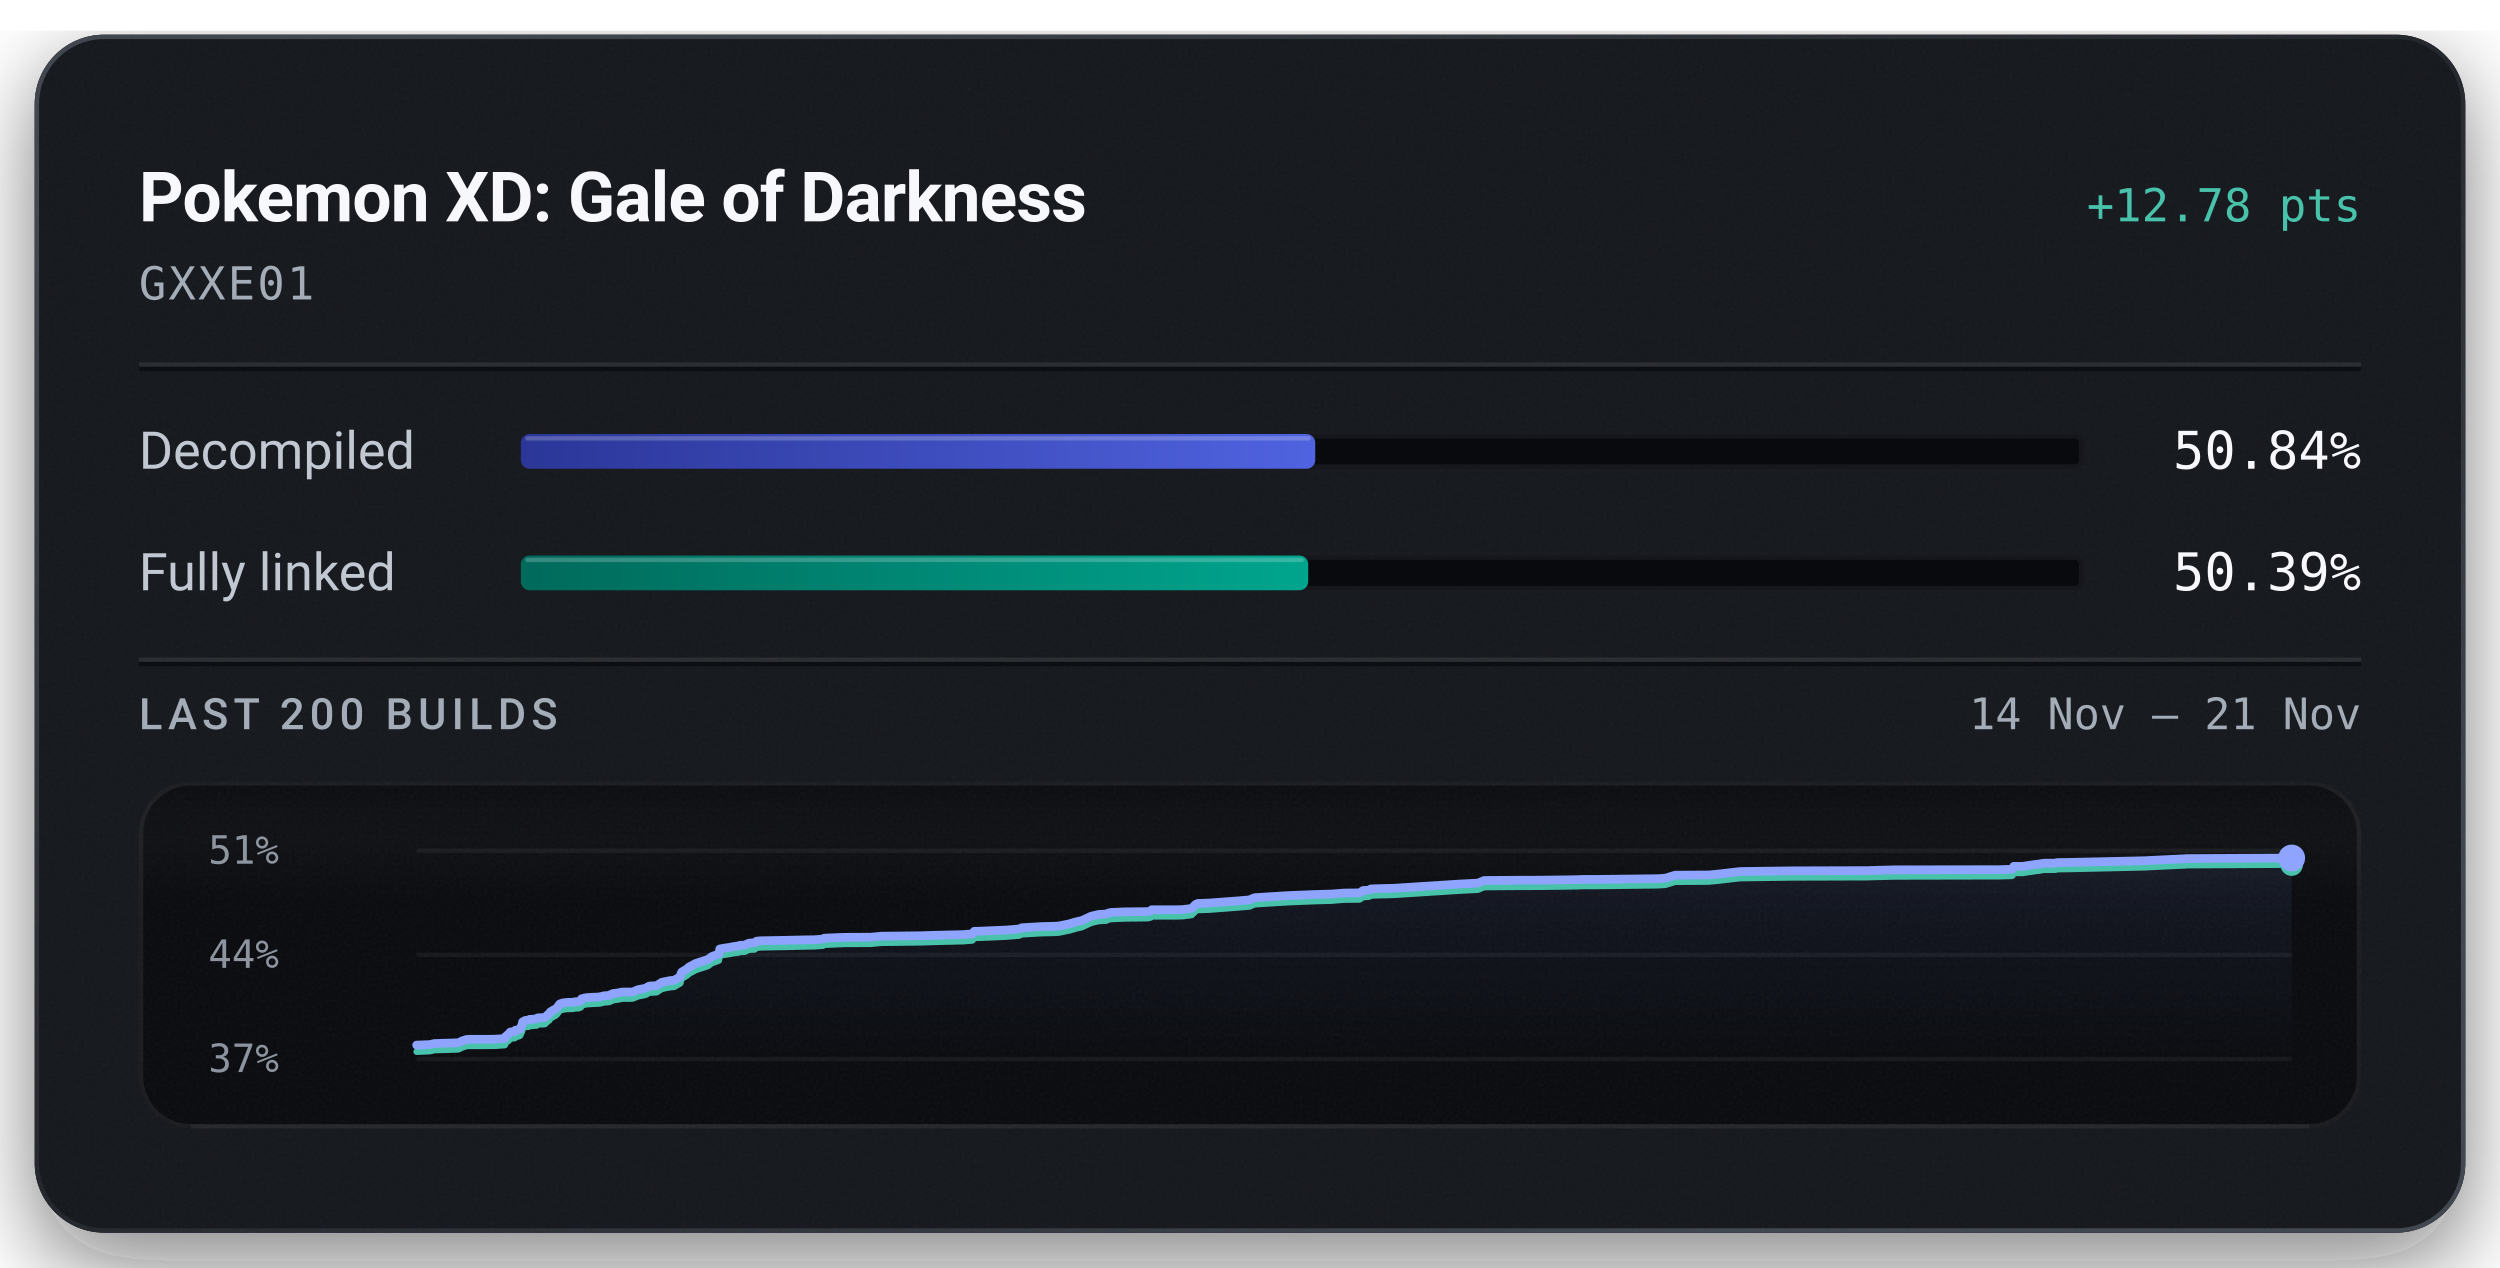
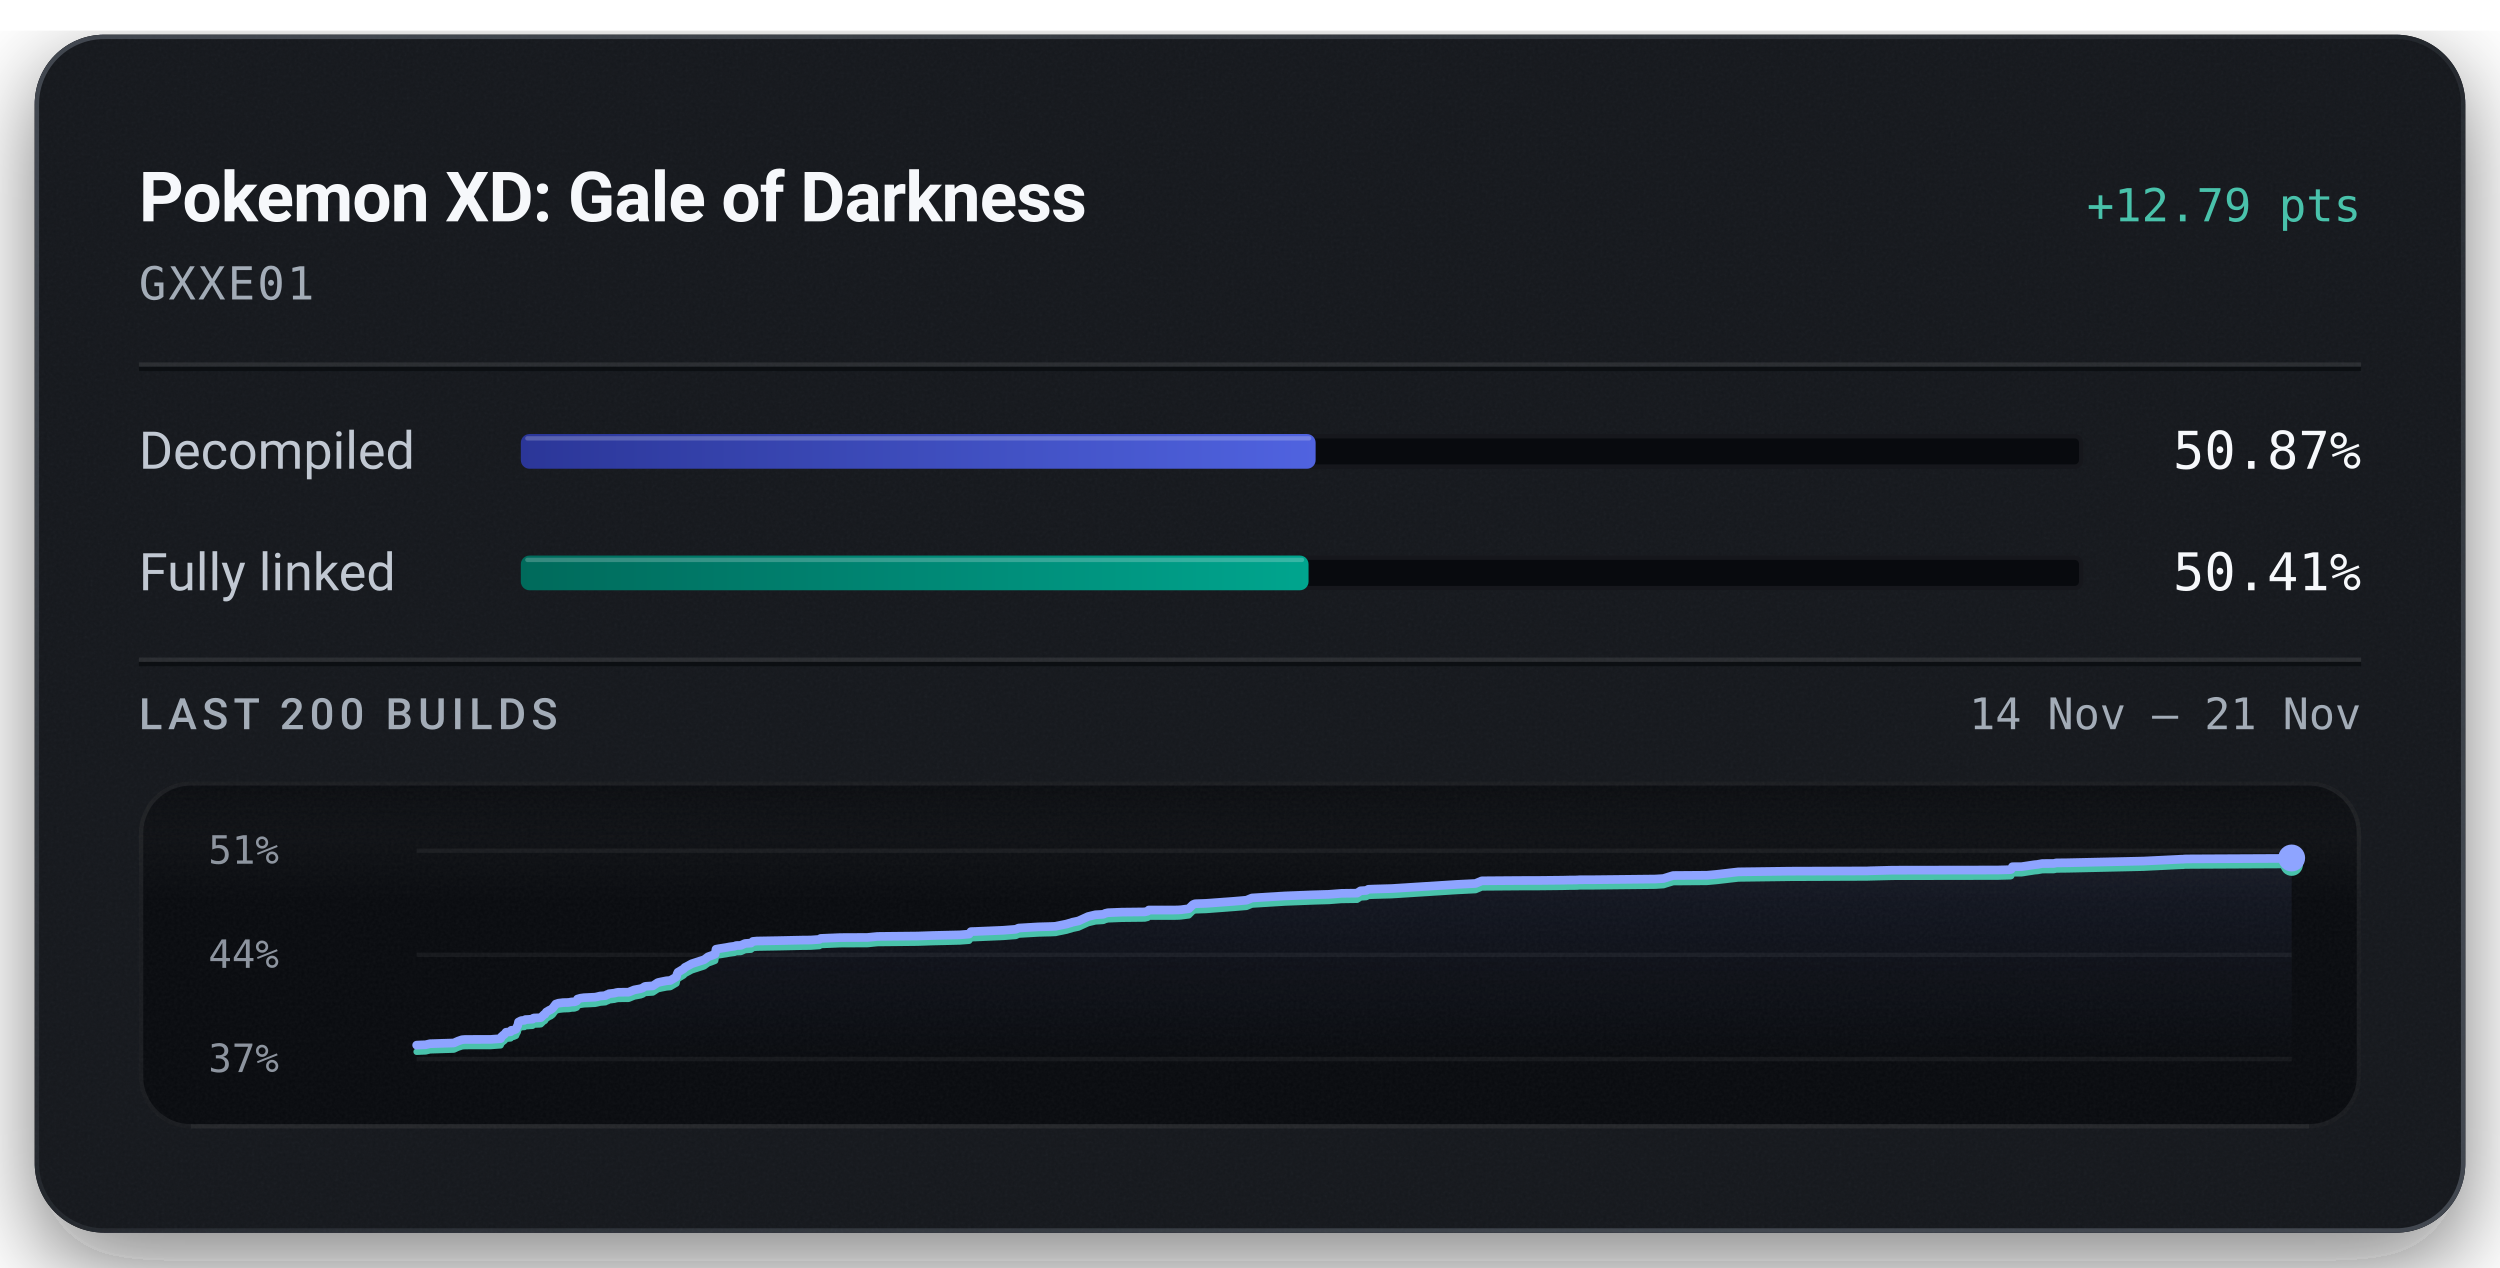
<svg xmlns="http://www.w3.org/2000/svg" width="576" height="292" viewBox="0 0 576 292" role="img" aria-labelledby="title description">
  <defs>
    <linearGradient id="badge-rim" x1="1" y1="1" x2="0" y2="0">
      <stop offset="0.15" stop-color="#6b747f" stop-opacity="0.5" />
      <stop offset="0.51" stop-color="#6b747f" stop-opacity="0.15" />
      <stop offset="0.93" stop-color="#6b747f" stop-opacity="0.5" />
    </linearGradient>
    <linearGradient id="badge-progress" x1="0" y1="0" x2="1" y2="0">
      <stop offset="0" stop-color="#2b3698" />
      <stop offset="1" stop-color="#5063e0" />
    </linearGradient>
    <linearGradient id="badge-linked" x1="0" y1="0" x2="1" y2="0">
      <stop offset="0" stop-color="#006a5b" />
      <stop offset="1" stop-color="#00a58e" />
    </linearGradient>
    <filter id="badge-grain" x="0" y="0" width="100%" height="100%">
      <feTurbulence type="fractalNoise" baseFrequency="1.4" numOctaves="2" stitchTiles="stitch" />
      <feColorMatrix type="saturate" values="0" />
    </filter>
    <filter id="badge-shadow" x="-15%" y="-15%" width="130%" height="150%">
      <feDropShadow dx="0" dy="7" stdDeviation="11" flood-color="#080a0e" flood-opacity="0.55" />
    </filter>
    <clipPath id="badge-card-clip">
      <rect x="8" y="8" width="560" height="276" rx="16" />
    </clipPath>
    <linearGradient id="badge-area" x1="0" y1="0" x2="0" y2="1">
      <stop offset="0" stop-color="#8ea4ff" stop-opacity="0.085" />
      <stop offset="1" stop-color="#8ea4ff" stop-opacity="0" />
    </linearGradient>
    <linearGradient id="badge-well-frost" x1="0" y1="0" x2="0" y2="1">
      <stop offset="0" stop-color="#f6f8fb" stop-opacity="0.045" />
      <stop offset="1" stop-color="#f6f8fb" stop-opacity="0" />
    </linearGradient>
    <linearGradient id="badge-well-shade" x1="0" y1="0" x2="0" y2="1">
      <stop offset="0" stop-color="#080a0e" stop-opacity="0.9" />
      <stop offset="1" stop-color="#080a0e" stop-opacity="0" />
    </linearGradient>
    <clipPath id="badge-well-clip">
      <rect x="32" y="180" width="512" height="80" rx="12" />
    </clipPath>
  </defs>
  <rect x="8" y="8" width="560" height="276" rx="16" fill="#14171c" filter="url(#badge-shadow)" />
  <g clip-path="url(#badge-card-clip)">
    <rect x="8" y="8" width="560" height="276" rx="16" fill="#14171c" />
    <rect x="8" y="8" width="560" height="276" filter="url(#badge-grain)" opacity="0.05" />
  </g>
  <rect x="8.5" y="8.5" width="559" height="275" rx="15.5" fill="none" stroke="url(#badge-rim)" stroke-width="1" />
  <text x="32" y="51" fill="#f6f8fb" font-family="system-ui, -apple-system, 'Segoe UI', Roboto, sans-serif" font-size="16" font-weight="600" text-anchor="start" letter-spacing="-0.2">Pokemon XD: Gale of Darkness</text>
-   <text x="544" y="51" fill="#49c2ab" font-family="ui-monospace, 'SF Mono', 'Cascadia Mono', Menlo, Consolas, monospace" font-size="10.5" font-weight="500" text-anchor="end">+12.78 pts</text>
+   <text x="544" y="51" fill="#49c2ab" font-family="ui-monospace, 'SF Mono', 'Cascadia Mono', Menlo, Consolas, monospace" font-size="10.5" font-weight="500" text-anchor="end">+12.79 pts</text>
  <text x="32" y="69" fill="#a3acb7" font-family="ui-monospace, 'SF Mono', 'Cascadia Mono', Menlo, Consolas, monospace" font-size="10.5" font-weight="400" text-anchor="start" letter-spacing="0.5">GXXE01</text>
  <line x1="32" y1="84" x2="544" y2="84" stroke="#f6f8fb" stroke-opacity="0.09" stroke-width="1" />
  <line x1="32" y1="85" x2="544" y2="85" stroke="#080a0e" stroke-opacity="0.7" stroke-width="1" />
  <text x="32" y="108" fill="#c1c8d2" font-family="system-ui, -apple-system, 'Segoe UI', Roboto, sans-serif" font-size="12" font-weight="400" text-anchor="start">Decompiled</text>
  <rect x="120" y="100" width="360" height="8" rx="2" fill="#080a0e" />
  <rect x="120.5" y="100.5" width="359" height="7" rx="1.5" fill="none" stroke="#f6f8fb" stroke-opacity="0.06" stroke-width="1" />
-   <rect x="120" y="100" width="183.03" height="8" rx="2" fill="url(#badge-progress)" />
-   <rect x="121" y="100.5" width="181.03" height="1" rx="0.5" fill="#f6f8fb" fill-opacity="0.22" />
-   <text x="544" y="108" fill="#f6f8fb" font-family="ui-monospace, 'SF Mono', 'Cascadia Mono', Menlo, Consolas, monospace" font-size="12" font-weight="500" text-anchor="end">50.84%</text>
+   <rect x="120" y="100" width="183.12" height="8" rx="2" fill="url(#badge-progress)" />
+   <rect x="121" y="100.5" width="181.12" height="1" rx="0.5" fill="#f6f8fb" fill-opacity="0.22" />
+   <text x="544" y="108" fill="#f6f8fb" font-family="ui-monospace, 'SF Mono', 'Cascadia Mono', Menlo, Consolas, monospace" font-size="12" font-weight="500" text-anchor="end">50.87%</text>
  <text x="32" y="136" fill="#c1c8d2" font-family="system-ui, -apple-system, 'Segoe UI', Roboto, sans-serif" font-size="12" font-weight="400" text-anchor="start">Fully linked</text>
  <rect x="120" y="128" width="360" height="8" rx="2" fill="#080a0e" />
  <rect x="120.5" y="128.5" width="359" height="7" rx="1.5" fill="none" stroke="#f6f8fb" stroke-opacity="0.06" stroke-width="1" />
-   <rect x="120" y="128" width="181.41" height="8" rx="2" fill="url(#badge-linked)" />
-   <rect x="121" y="128.5" width="179.41" height="1" rx="0.5" fill="#f6f8fb" fill-opacity="0.22" />
-   <text x="544" y="136" fill="#f6f8fb" font-family="ui-monospace, 'SF Mono', 'Cascadia Mono', Menlo, Consolas, monospace" font-size="12" font-weight="500" text-anchor="end">50.39%</text>
+   <rect x="120" y="128" width="181.49" height="8" rx="2" fill="url(#badge-linked)" />
+   <rect x="121" y="128.5" width="179.49" height="1" rx="0.5" fill="#f6f8fb" fill-opacity="0.22" />
+   <text x="544" y="136" fill="#f6f8fb" font-family="ui-monospace, 'SF Mono', 'Cascadia Mono', Menlo, Consolas, monospace" font-size="12" font-weight="500" text-anchor="end">50.41%</text>
  <line x1="32" y1="152" x2="544" y2="152" stroke="#f6f8fb" stroke-opacity="0.09" stroke-width="1" />
  <line x1="32" y1="153" x2="544" y2="153" stroke="#080a0e" stroke-opacity="0.7" stroke-width="1" />
  <text x="32" y="168" fill="#a3acb7" font-family="system-ui, -apple-system, 'Segoe UI', Roboto, sans-serif" font-size="10" font-weight="500" text-anchor="start" letter-spacing="1.2">LAST 200 BUILDS</text>
  <text x="544" y="168" fill="#a3acb7" font-family="ui-monospace, 'SF Mono', 'Cascadia Mono', Menlo, Consolas, monospace" font-size="10" font-weight="400" text-anchor="end">14 Nov – 21 Nov</text>
  <g clip-path="url(#badge-well-clip)">
    <rect x="32" y="180" width="512" height="80" rx="12" fill="#080a0e" />
    <rect x="32" y="180" width="512" height="28" fill="url(#badge-well-frost)" />
    <rect x="32" y="180" width="512" height="14" fill="url(#badge-well-shade)" />
    <rect x="32" y="180" width="512" height="80" filter="url(#badge-grain)" opacity="0.05" />
  </g>
  <rect x="32.5" y="180.5" width="511" height="79" rx="11.5" fill="none" stroke="#f6f8fb" stroke-opacity="0.07" stroke-width="1" />
  <line x1="44" y1="259.5" x2="532" y2="259.5" stroke="#f6f8fb" stroke-opacity="0.05" stroke-width="1" />
  <text x="48" y="199" fill="#a3acb7" font-family="ui-monospace, 'SF Mono', 'Cascadia Mono', Menlo, Consolas, monospace" font-size="9" font-weight="400" text-anchor="start" fill-opacity="0.85">51%</text>
  <text x="48" y="223" fill="#a3acb7" font-family="ui-monospace, 'SF Mono', 'Cascadia Mono', Menlo, Consolas, monospace" font-size="9" font-weight="400" text-anchor="start" fill-opacity="0.85">44%</text>
  <text x="48" y="247" fill="#a3acb7" font-family="ui-monospace, 'SF Mono', 'Cascadia Mono', Menlo, Consolas, monospace" font-size="9" font-weight="400" text-anchor="start" fill-opacity="0.85">37%</text>
  <line x1="96" y1="196.00" x2="528" y2="196.00" stroke="#f6f8fb" stroke-opacity="0.055" stroke-width="1" />
  <line x1="96" y1="220.00" x2="528" y2="220.00" stroke="#f6f8fb" stroke-opacity="0.055" stroke-width="1" />
  <line x1="96" y1="244.00" x2="528" y2="244.00" stroke="#f6f8fb" stroke-opacity="0.055" stroke-width="1" />
-   <path d="M96.00,240.79 L97.00,240.76 L97.98,240.71 L99.06,240.67 L100.06,240.43 L105.56,240.26 L106.55,239.80 L107.43,239.50 L108.18,239.45 L113.98,239.44 L116.30,239.27 L116.51,238.80 L116.74,238.61 L116.97,238.39 L117.16,238.30 L117.55,237.78 L118.61,237.66 L118.77,237.34 L119.28,237.32 L119.84,237.08 L120.06,236.53 L120.23,236.24 L120.42,235.42 L120.76,235.26 L120.98,235.13 L121.18,235.08 L121.79,235.04 L122.04,234.85 L122.55,234.85 L122.78,234.82 L123.66,234.76 L123.76,234.58 L123.95,234.50 L125.18,234.45 L125.55,234.42 L126.32,233.68 L126.49,233.63 L126.80,233.14 L127.28,232.85 L127.45,232.73 L127.84,232.57 L128.30,232.22 L128.63,231.76 L128.99,231.30 L129.62,231.08 L130.70,230.95 L131.93,230.92 L132.66,230.79 L133.29,230.78 L133.81,230.58 L133.98,230.13 L134.68,229.93 L135.48,229.82 L137.99,229.70 L138.47,229.60 L139.23,229.42 L139.64,229.40 L140.43,229.32 L140.75,229.10 L140.96,229.09 L141.21,228.91 L142.48,228.76 L142.89,228.65 L143.35,228.57 L145.74,228.55 L147.03,228.01 L148.47,227.75 L149.01,227.56 L149.36,227.28 L149.61,227.21 L149.74,227.18 L151.31,227.09 L152.47,226.32 L153.18,226.17 L154.45,225.92 L155.33,225.85 L156.74,225.02 L156.89,224.36 L157.08,223.95 L158.42,223.15 L158.67,222.84 L159.00,222.67 L160.27,221.98 L163.10,221.06 L164.02,220.38 L165.28,219.92 L165.62,219.78 L165.84,218.64 L166.53,218.51 L168.19,218.25 L168.94,218.10 L170.12,217.94 L170.48,217.79 L171.54,217.76 L172.51,217.32 L172.78,217.29 L173.89,217.22 L174.33,216.84 L175.28,216.75 L180.26,216.66 L185.63,216.54 L187.61,216.51 L188.01,216.48 L189.62,216.37 L189.91,216.15 L194.44,215.96 L200.67,215.93 L202.96,215.70 L212.19,215.59 L215.63,215.48 L221.88,215.33 L224.03,215.16 L224.47,214.57 L225.49,214.55 L231.84,214.28 L234.78,214.04 L235.43,213.75 L239.97,213.48 L242.88,213.41 L243.97,213.35 L244.16,213.30 L246.52,212.82 L246.89,212.69 L247.55,212.51 L247.80,212.42 L249.18,212.12 L251.40,211.10 L253.09,210.69 L254.88,210.59 L255.11,210.48 L255.32,210.38 L255.59,210.31 L255.96,210.22 L259.15,210.09 L264.44,210.03 L265.09,209.87 L265.35,209.60 L271.12,209.60 L272.28,209.57 L272.79,209.53 L274.56,209.30 L275.49,208.36 L275.98,208.15 L278.59,208.06 L284.96,207.58 L287.84,207.34 L289.08,206.82 L296.69,206.35 L302.73,206.10 L305.93,206.01 L306.72,205.99 L309.65,205.76 L313.26,205.71 L314.06,205.17 L315.37,205.09 L315.85,204.81 L317.05,204.76 L321.23,204.65 L336.14,203.69 L340.50,203.47 L341.94,202.86 L350.56,202.80 L354.86,202.79 L360.49,202.72 L362.06,202.69 L362.74,202.68 L363.86,202.66 L364.34,202.62 L367.55,202.62 L381.87,202.45 L383.71,202.33 L384.99,201.93 L385.94,201.64 L393.71,201.59 L395.91,201.38 L400.90,200.80 L412.82,200.64 L430.55,200.58 L431.12,200.55 L436.44,200.41 L460.55,200.37 L463.45,200.29 L463.65,200.24 L463.96,199.61 L466.06,199.60 L469.09,199.14 L469.70,199.09 L470.83,198.88 L471.66,198.87 L472.21,198.87 L473.49,198.86 L474.03,198.73 L476.70,198.70 L494.06,198.31 L496.51,198.19 L502.85,197.88 L503.22,197.88 L503.53,197.83 L504.99,197.81 L528.00,197.69 L528.00,244.00 L96.00,244.00 Z" fill="url(#badge-area)" />
-   <path d="M96.00,242.31 L97.00,242.28 L97.98,242.23 L99.06,242.19 L100.06,241.95 L105.56,241.78 L106.55,241.32 L107.43,241.02 L108.18,240.97 L113.98,240.96 L116.30,240.79 L116.51,240.32 L116.74,240.13 L116.97,239.91 L117.16,239.82 L117.55,239.30 L118.61,239.18 L118.77,238.86 L119.28,238.84 L119.84,238.60 L120.06,238.05 L120.23,237.76 L120.42,236.94 L120.76,236.78 L120.98,236.65 L121.18,236.60 L121.79,236.56 L122.04,236.37 L122.55,236.37 L122.78,236.34 L123.66,236.28 L123.76,236.10 L123.95,236.02 L125.18,235.98 L125.55,235.94 L126.32,235.20 L126.49,235.15 L126.80,234.66 L127.28,234.38 L127.45,234.25 L127.84,234.09 L128.30,233.74 L128.63,233.28 L128.99,232.82 L129.62,232.60 L130.70,232.47 L131.93,232.44 L132.66,232.31 L133.29,232.30 L133.81,232.10 L133.98,231.65 L134.68,231.45 L135.48,231.34 L137.99,231.22 L138.47,231.13 L139.23,230.94 L139.64,230.92 L140.43,230.85 L140.75,230.62 L140.96,230.62 L141.21,230.43 L142.48,230.28 L142.89,230.17 L143.35,230.09 L145.74,230.07 L147.03,229.54 L148.47,229.27 L149.01,229.08 L149.36,228.80 L149.61,228.73 L149.74,228.71 L151.31,228.61 L152.47,227.84 L153.18,227.69 L154.45,227.44 L155.33,227.37 L156.74,226.54 L156.89,225.88 L157.08,225.47 L158.42,224.67 L158.67,224.36 L159.00,224.19 L160.27,223.50 L163.10,222.58 L164.02,221.90 L165.28,221.44 L165.62,221.30 L165.84,220.16 L166.53,220.03 L168.19,219.77 L168.94,219.62 L170.12,219.46 L170.48,219.31 L171.54,219.28 L172.51,218.84 L172.78,218.81 L173.89,218.74 L174.33,218.36 L175.28,218.27 L180.26,218.18 L185.63,218.06 L187.61,218.03 L188.01,218.00 L189.62,217.89 L189.91,217.67 L194.44,217.48 L200.67,217.45 L202.96,217.22 L212.19,217.11 L215.63,217.00 L221.88,216.85 L224.03,216.68 L224.47,216.09 L225.49,216.07 L231.84,215.80 L234.78,215.56 L235.43,215.27 L239.97,215.00 L242.88,214.93 L243.97,214.87 L244.16,214.82 L246.52,214.34 L246.89,214.21 L247.55,214.04 L247.80,213.94 L249.18,213.64 L251.40,212.62 L253.09,212.21 L254.88,212.11 L255.11,212.00 L255.32,211.90 L255.59,211.83 L255.96,211.74 L259.15,211.61 L264.44,211.55 L265.09,211.39 L265.35,211.12 L271.12,211.12 L272.28,211.09 L272.79,211.05 L274.56,210.82 L275.49,209.89 L275.98,209.67 L278.59,209.58 L284.96,209.10 L287.84,208.86 L289.08,208.34 L296.69,207.87 L302.73,207.62 L305.93,207.53 L306.72,207.51 L309.65,207.28 L313.26,207.23 L314.06,206.69 L315.37,206.61 L315.85,206.34 L317.05,206.28 L321.23,206.17 L336.14,205.21 L340.50,204.99 L341.94,204.38 L350.56,204.32 L354.86,204.31 L360.49,204.24 L362.06,204.21 L362.74,204.20 L363.86,204.18 L364.34,204.14 L367.55,204.14 L381.87,203.97 L383.71,203.85 L384.99,203.45 L385.94,203.16 L393.71,203.11 L395.91,202.90 L400.90,202.32 L412.82,202.16 L430.55,202.10 L431.12,202.07 L436.44,201.94 L460.55,201.89 L463.45,201.81 L463.65,201.76 L463.96,201.13 L466.06,201.12 L469.09,200.66 L469.70,200.61 L470.83,200.40 L471.66,200.39 L472.21,200.39 L473.49,200.39 L474.03,200.25 L476.70,200.22 L494.06,199.83 L496.51,199.71 L502.85,199.40 L503.22,199.40 L503.53,199.35 L504.99,199.33 L528.00,199.21" fill="none" stroke="#49c2ab" stroke-width="1.5" stroke-linejoin="round" stroke-linecap="round" />
-   <path d="M96.00,240.79 L97.00,240.76 L97.98,240.71 L99.06,240.67 L100.06,240.43 L105.56,240.26 L106.55,239.80 L107.43,239.50 L108.18,239.45 L113.98,239.44 L116.30,239.27 L116.51,238.80 L116.74,238.61 L116.97,238.39 L117.16,238.30 L117.55,237.78 L118.61,237.66 L118.77,237.34 L119.28,237.32 L119.84,237.08 L120.06,236.53 L120.23,236.24 L120.42,235.42 L120.76,235.26 L120.98,235.13 L121.18,235.08 L121.79,235.04 L122.04,234.85 L122.55,234.85 L122.78,234.82 L123.66,234.76 L123.76,234.58 L123.95,234.50 L125.18,234.45 L125.55,234.42 L126.32,233.68 L126.49,233.63 L126.80,233.14 L127.28,232.85 L127.45,232.73 L127.84,232.57 L128.30,232.22 L128.63,231.76 L128.99,231.30 L129.62,231.08 L130.70,230.95 L131.93,230.92 L132.66,230.79 L133.29,230.78 L133.81,230.58 L133.98,230.13 L134.68,229.93 L135.48,229.82 L137.99,229.70 L138.47,229.60 L139.23,229.42 L139.64,229.40 L140.43,229.32 L140.75,229.10 L140.96,229.09 L141.21,228.91 L142.48,228.76 L142.89,228.65 L143.35,228.57 L145.74,228.55 L147.03,228.01 L148.47,227.75 L149.01,227.56 L149.36,227.28 L149.61,227.21 L149.74,227.18 L151.31,227.09 L152.47,226.32 L153.18,226.17 L154.45,225.92 L155.33,225.85 L156.74,225.02 L156.89,224.36 L157.08,223.95 L158.42,223.15 L158.67,222.84 L159.00,222.67 L160.27,221.98 L163.10,221.06 L164.02,220.38 L165.28,219.92 L165.62,219.78 L165.84,218.64 L166.53,218.51 L168.19,218.25 L168.94,218.10 L170.12,217.94 L170.48,217.79 L171.54,217.76 L172.51,217.32 L172.78,217.29 L173.89,217.22 L174.33,216.84 L175.28,216.75 L180.26,216.66 L185.63,216.54 L187.61,216.51 L188.01,216.48 L189.62,216.37 L189.91,216.15 L194.44,215.96 L200.67,215.93 L202.96,215.70 L212.19,215.59 L215.63,215.48 L221.88,215.33 L224.03,215.16 L224.47,214.57 L225.49,214.55 L231.84,214.28 L234.78,214.04 L235.43,213.75 L239.97,213.48 L242.88,213.41 L243.97,213.35 L244.16,213.30 L246.52,212.82 L246.89,212.69 L247.55,212.51 L247.80,212.42 L249.18,212.12 L251.40,211.10 L253.09,210.69 L254.88,210.59 L255.11,210.48 L255.32,210.38 L255.59,210.31 L255.96,210.22 L259.15,210.09 L264.44,210.03 L265.09,209.87 L265.35,209.60 L271.12,209.60 L272.28,209.57 L272.79,209.53 L274.56,209.30 L275.49,208.36 L275.98,208.15 L278.59,208.06 L284.96,207.58 L287.84,207.34 L289.08,206.82 L296.69,206.35 L302.73,206.10 L305.93,206.01 L306.72,205.99 L309.65,205.76 L313.26,205.71 L314.06,205.17 L315.37,205.09 L315.85,204.81 L317.05,204.76 L321.23,204.65 L336.14,203.69 L340.50,203.47 L341.94,202.86 L350.56,202.80 L354.86,202.79 L360.49,202.72 L362.06,202.69 L362.74,202.68 L363.86,202.66 L364.34,202.62 L367.55,202.62 L381.87,202.45 L383.71,202.33 L384.99,201.93 L385.94,201.64 L393.71,201.59 L395.91,201.38 L400.90,200.80 L412.82,200.64 L430.55,200.58 L431.12,200.55 L436.44,200.41 L460.55,200.37 L463.45,200.29 L463.65,200.24 L463.96,199.61 L466.06,199.60 L469.09,199.14 L469.70,199.09 L470.83,198.88 L471.66,198.87 L472.21,198.87 L473.49,198.86 L474.03,198.73 L476.70,198.70 L494.06,198.31 L496.51,198.19 L502.85,197.88 L503.22,197.88 L503.53,197.83 L504.99,197.81 L528.00,197.69" fill="none" stroke="#8ea4ff" stroke-width="2" stroke-linejoin="round" stroke-linecap="round" />
-   <circle cx="528.00" cy="199.21" r="2.6" fill="#49c2ab" />
-   <circle cx="528.00" cy="197.69" r="3.1" fill="#8ea4ff" />
+   <path d="M96.00,240.80 L96.98,240.75 L98.06,240.71 L99.07,240.47 L104.57,240.30 L105.57,239.85 L106.45,239.55 L107.20,239.49 L113.02,239.48 L115.34,239.31 L115.55,238.84 L115.78,238.65 L116.01,238.43 L116.20,238.34 L116.59,237.83 L117.66,237.71 L117.81,237.38 L118.32,237.36 L118.88,237.12 L119.10,236.58 L119.28,236.29 L119.46,235.47 L119.80,235.30 L120.02,235.18 L120.22,235.13 L120.84,235.08 L121.08,234.90 L121.60,234.89 L121.83,234.87 L122.71,234.81 L122.81,234.63 L123.00,234.54 L124.23,234.50 L124.61,234.46 L125.37,233.72 L125.55,233.68 L125.86,233.18 L126.34,232.90 L126.51,232.78 L126.90,232.62 L127.35,232.27 L127.69,231.81 L128.05,231.34 L128.68,231.13 L129.76,231.00 L131.00,230.97 L131.72,230.84 L132.36,230.83 L132.88,230.63 L133.05,230.18 L133.75,229.98 L134.55,229.87 L137.07,229.75 L137.54,229.66 L138.31,229.47 L138.72,229.45 L139.51,229.38 L139.83,229.16 L140.04,229.15 L140.30,228.96 L141.57,228.81 L141.98,228.70 L142.44,228.62 L144.83,228.60 L146.12,228.07 L147.57,227.80 L148.11,227.61 L148.46,227.34 L148.71,227.26 L148.84,227.24 L150.42,227.14 L151.58,226.38 L152.29,226.22 L153.56,225.97 L154.44,225.90 L155.85,225.07 L156.00,224.42 L156.19,224.01 L157.54,223.20 L157.79,222.89 L158.12,222.73 L159.39,222.04 L162.23,221.12 L163.15,220.44 L164.42,219.98 L164.76,219.84 L164.97,218.70 L165.66,218.57 L167.32,218.31 L168.08,218.16 L169.26,218.01 L169.62,217.85 L170.68,217.82 L171.66,217.38 L171.93,217.36 L173.04,217.28 L173.47,216.90 L174.43,216.81 L179.42,216.72 L184.80,216.60 L186.79,216.58 L187.19,216.55 L188.79,216.44 L189.09,216.21 L193.63,216.02 L199.87,215.99 L202.16,215.76 L211.41,215.66 L214.86,215.54 L221.12,215.39 L223.28,215.22 L223.71,214.64 L224.74,214.61 L231.10,214.34 L234.05,214.11 L234.70,213.82 L239.24,213.55 L242.15,213.47 L243.26,213.42 L243.45,213.36 L245.80,212.88 L246.17,212.76 L246.84,212.58 L247.09,212.48 L248.47,212.19 L250.69,211.17 L252.39,210.76 L254.18,210.66 L254.42,210.55 L254.63,210.44 L254.89,210.38 L255.26,210.29 L258.46,210.16 L263.76,210.10 L264.42,209.94 L264.67,209.67 L270.45,209.67 L271.61,209.64 L272.13,209.60 L273.90,209.37 L274.83,208.44 L275.33,208.22 L277.94,208.13 L284.32,207.66 L287.20,207.41 L288.45,206.89 L296.08,206.42 L302.13,206.18 L305.33,206.08 L306.12,206.06 L309.06,205.83 L312.67,205.78 L313.48,205.24 L314.79,205.16 L315.27,204.89 L316.47,204.84 L320.66,204.72 L335.60,203.77 L339.97,203.55 L341.41,202.94 L350.05,202.87 L354.36,202.86 L360.00,202.80 L361.57,202.76 L362.25,202.76 L363.37,202.74 L363.85,202.70 L367.06,202.69 L381.42,202.53 L383.26,202.41 L384.54,202.01 L385.50,201.72 L393.28,201.66 L395.49,201.46 L400.49,200.88 L412.43,200.72 L430.19,200.66 L430.76,200.63 L436.10,200.49 L460.25,200.45 L463.16,200.37 L463.36,200.32 L463.66,199.69 L465.77,199.68 L468.80,199.22 L469.41,199.17 L470.54,198.96 L471.38,198.95 L471.93,198.95 L473.21,198.94 L473.76,198.81 L476.43,198.78 L493.82,198.39 L496.28,198.27 L502.63,197.96 L503.00,197.96 L503.31,197.91 L504.77,197.89 L527.83,197.77 L528.00,197.68 L528.00,244.00 L96.00,244.00 Z" fill="url(#badge-area)" />
+   <path d="M96.00,242.32 L96.98,242.27 L98.06,242.23 L99.07,241.99 L104.57,241.82 L105.57,241.36 L106.45,241.07 L107.20,241.01 L113.02,241.00 L115.34,240.83 L115.55,240.36 L115.78,240.17 L116.01,239.95 L116.20,239.86 L116.59,239.34 L117.66,239.23 L117.81,238.90 L118.32,238.88 L118.88,238.64 L119.10,238.10 L119.28,237.81 L119.46,236.99 L119.80,236.82 L120.02,236.70 L120.22,236.64 L120.84,236.60 L121.08,236.42 L121.60,236.41 L121.83,236.39 L122.71,236.33 L122.81,236.15 L123.00,236.06 L124.23,236.02 L124.61,235.98 L125.37,235.24 L125.55,235.20 L125.86,234.70 L126.34,234.42 L126.51,234.30 L126.90,234.14 L127.35,233.79 L127.69,233.33 L128.05,232.86 L128.68,232.65 L129.76,232.52 L131.00,232.48 L131.72,232.36 L132.36,232.34 L132.88,232.15 L133.05,231.70 L133.75,231.50 L134.55,231.39 L137.07,231.27 L137.54,231.18 L138.31,230.99 L138.72,230.97 L139.51,230.90 L139.83,230.67 L140.04,230.67 L140.30,230.48 L141.57,230.33 L141.98,230.22 L142.44,230.14 L144.83,230.12 L146.12,229.59 L147.57,229.32 L148.11,229.13 L148.46,228.86 L148.71,228.78 L148.84,228.76 L150.42,228.66 L151.58,227.90 L152.29,227.74 L153.56,227.49 L154.44,227.42 L155.85,226.59 L156.00,225.94 L156.19,225.53 L157.54,224.72 L157.79,224.41 L158.12,224.24 L159.39,223.56 L162.23,222.64 L163.15,221.96 L164.42,221.50 L164.76,221.36 L164.97,220.22 L165.66,220.09 L167.32,219.83 L168.08,219.68 L169.26,219.52 L169.62,219.37 L170.68,219.34 L171.66,218.90 L171.93,218.87 L173.04,218.80 L173.47,218.42 L174.43,218.33 L179.42,218.24 L184.80,218.12 L186.79,218.10 L187.19,218.07 L188.79,217.96 L189.09,217.73 L193.63,217.54 L199.87,217.51 L202.16,217.28 L211.41,217.18 L214.86,217.06 L221.12,216.91 L223.28,216.74 L223.71,216.16 L224.74,216.13 L231.10,215.86 L234.05,215.63 L234.70,215.33 L239.24,215.07 L242.15,214.99 L243.26,214.94 L243.45,214.88 L245.80,214.40 L246.17,214.28 L246.84,214.10 L247.09,214.00 L248.47,213.71 L250.69,212.69 L252.39,212.28 L254.18,212.17 L254.42,212.07 L254.63,211.96 L254.89,211.90 L255.26,211.81 L258.46,211.68 L263.76,211.62 L264.42,211.46 L264.67,211.19 L270.45,211.19 L271.61,211.16 L272.13,211.12 L273.90,210.89 L274.83,209.95 L275.33,209.74 L277.94,209.65 L284.32,209.17 L287.20,208.93 L288.45,208.41 L296.08,207.94 L302.13,207.70 L305.33,207.60 L306.12,207.58 L309.06,207.35 L312.67,207.30 L313.48,206.76 L314.79,206.68 L315.27,206.41 L316.47,206.36 L320.66,206.24 L335.60,205.29 L339.97,205.07 L341.41,204.46 L350.05,204.39 L354.36,204.38 L360.00,204.32 L361.57,204.28 L362.25,204.28 L363.37,204.26 L363.85,204.22 L367.06,204.21 L381.42,204.05 L383.26,203.93 L384.54,203.53 L385.50,203.24 L393.28,203.18 L395.49,202.98 L400.49,202.40 L412.43,202.24 L430.19,202.17 L430.76,202.15 L436.10,202.01 L460.25,201.97 L463.16,201.89 L463.36,201.84 L463.66,201.21 L465.77,201.20 L468.80,200.73 L469.41,200.68 L470.54,200.48 L471.38,200.47 L471.93,200.47 L473.21,200.46 L473.76,200.33 L476.43,200.30 L493.82,199.91 L496.28,199.79 L502.63,199.48 L503.00,199.48 L503.31,199.43 L504.77,199.41 L527.83,199.29 L528.00,199.20" fill="none" stroke="#49c2ab" stroke-width="1.5" stroke-linejoin="round" stroke-linecap="round" />
+   <path d="M96.00,240.80 L96.98,240.75 L98.06,240.71 L99.07,240.47 L104.57,240.30 L105.57,239.85 L106.45,239.55 L107.20,239.49 L113.02,239.48 L115.34,239.31 L115.55,238.84 L115.78,238.65 L116.01,238.43 L116.20,238.34 L116.59,237.83 L117.66,237.71 L117.81,237.38 L118.32,237.36 L118.88,237.12 L119.10,236.58 L119.28,236.29 L119.46,235.47 L119.80,235.30 L120.02,235.18 L120.22,235.13 L120.84,235.08 L121.08,234.90 L121.60,234.89 L121.83,234.87 L122.71,234.81 L122.81,234.63 L123.00,234.54 L124.23,234.50 L124.61,234.46 L125.37,233.72 L125.55,233.68 L125.86,233.18 L126.34,232.90 L126.51,232.78 L126.90,232.62 L127.35,232.27 L127.69,231.81 L128.05,231.34 L128.68,231.13 L129.76,231.00 L131.00,230.97 L131.72,230.84 L132.36,230.83 L132.88,230.63 L133.05,230.18 L133.75,229.98 L134.55,229.87 L137.07,229.75 L137.54,229.66 L138.31,229.47 L138.72,229.45 L139.51,229.38 L139.83,229.16 L140.04,229.15 L140.30,228.96 L141.57,228.81 L141.98,228.70 L142.44,228.62 L144.83,228.60 L146.12,228.07 L147.57,227.80 L148.11,227.61 L148.46,227.34 L148.71,227.26 L148.84,227.24 L150.42,227.14 L151.58,226.38 L152.29,226.22 L153.56,225.97 L154.44,225.90 L155.85,225.07 L156.00,224.42 L156.19,224.01 L157.54,223.20 L157.79,222.89 L158.12,222.73 L159.39,222.04 L162.23,221.12 L163.15,220.44 L164.42,219.98 L164.76,219.84 L164.97,218.70 L165.66,218.57 L167.32,218.31 L168.08,218.16 L169.26,218.01 L169.62,217.85 L170.68,217.82 L171.66,217.38 L171.93,217.36 L173.04,217.28 L173.47,216.90 L174.43,216.81 L179.42,216.72 L184.80,216.60 L186.79,216.58 L187.19,216.55 L188.79,216.44 L189.09,216.21 L193.63,216.02 L199.87,215.99 L202.16,215.76 L211.41,215.66 L214.86,215.54 L221.12,215.39 L223.28,215.22 L223.71,214.64 L224.74,214.61 L231.10,214.34 L234.05,214.11 L234.70,213.82 L239.24,213.55 L242.15,213.47 L243.26,213.42 L243.45,213.36 L245.80,212.88 L246.17,212.76 L246.84,212.58 L247.09,212.48 L248.47,212.19 L250.69,211.17 L252.39,210.76 L254.18,210.66 L254.42,210.55 L254.63,210.44 L254.89,210.38 L255.26,210.29 L258.46,210.16 L263.76,210.10 L264.42,209.94 L264.67,209.67 L270.45,209.67 L271.61,209.64 L272.13,209.60 L273.90,209.37 L274.83,208.44 L275.33,208.22 L277.94,208.13 L284.32,207.66 L287.20,207.41 L288.45,206.89 L296.08,206.42 L302.13,206.18 L305.33,206.08 L306.12,206.06 L309.06,205.83 L312.67,205.78 L313.48,205.24 L314.79,205.16 L315.27,204.89 L316.47,204.84 L320.66,204.72 L335.60,203.77 L339.97,203.55 L341.41,202.94 L350.05,202.87 L354.36,202.86 L360.00,202.80 L361.57,202.76 L362.25,202.76 L363.37,202.74 L363.85,202.70 L367.06,202.69 L381.42,202.53 L383.26,202.41 L384.54,202.01 L385.50,201.72 L393.28,201.66 L395.49,201.46 L400.49,200.88 L412.43,200.72 L430.19,200.66 L430.76,200.63 L436.10,200.49 L460.25,200.45 L463.16,200.37 L463.36,200.32 L463.66,199.69 L465.77,199.68 L468.80,199.22 L469.41,199.17 L470.54,198.96 L471.38,198.95 L471.93,198.95 L473.21,198.94 L473.76,198.81 L476.43,198.78 L493.82,198.39 L496.28,198.27 L502.63,197.96 L503.00,197.96 L503.31,197.91 L504.77,197.89 L527.83,197.77 L528.00,197.68" fill="none" stroke="#8ea4ff" stroke-width="2" stroke-linejoin="round" stroke-linecap="round" />
+   <circle cx="528.00" cy="199.20" r="2.6" fill="#49c2ab" />
+   <circle cx="528.00" cy="197.68" r="3.1" fill="#8ea4ff" />
</svg>
